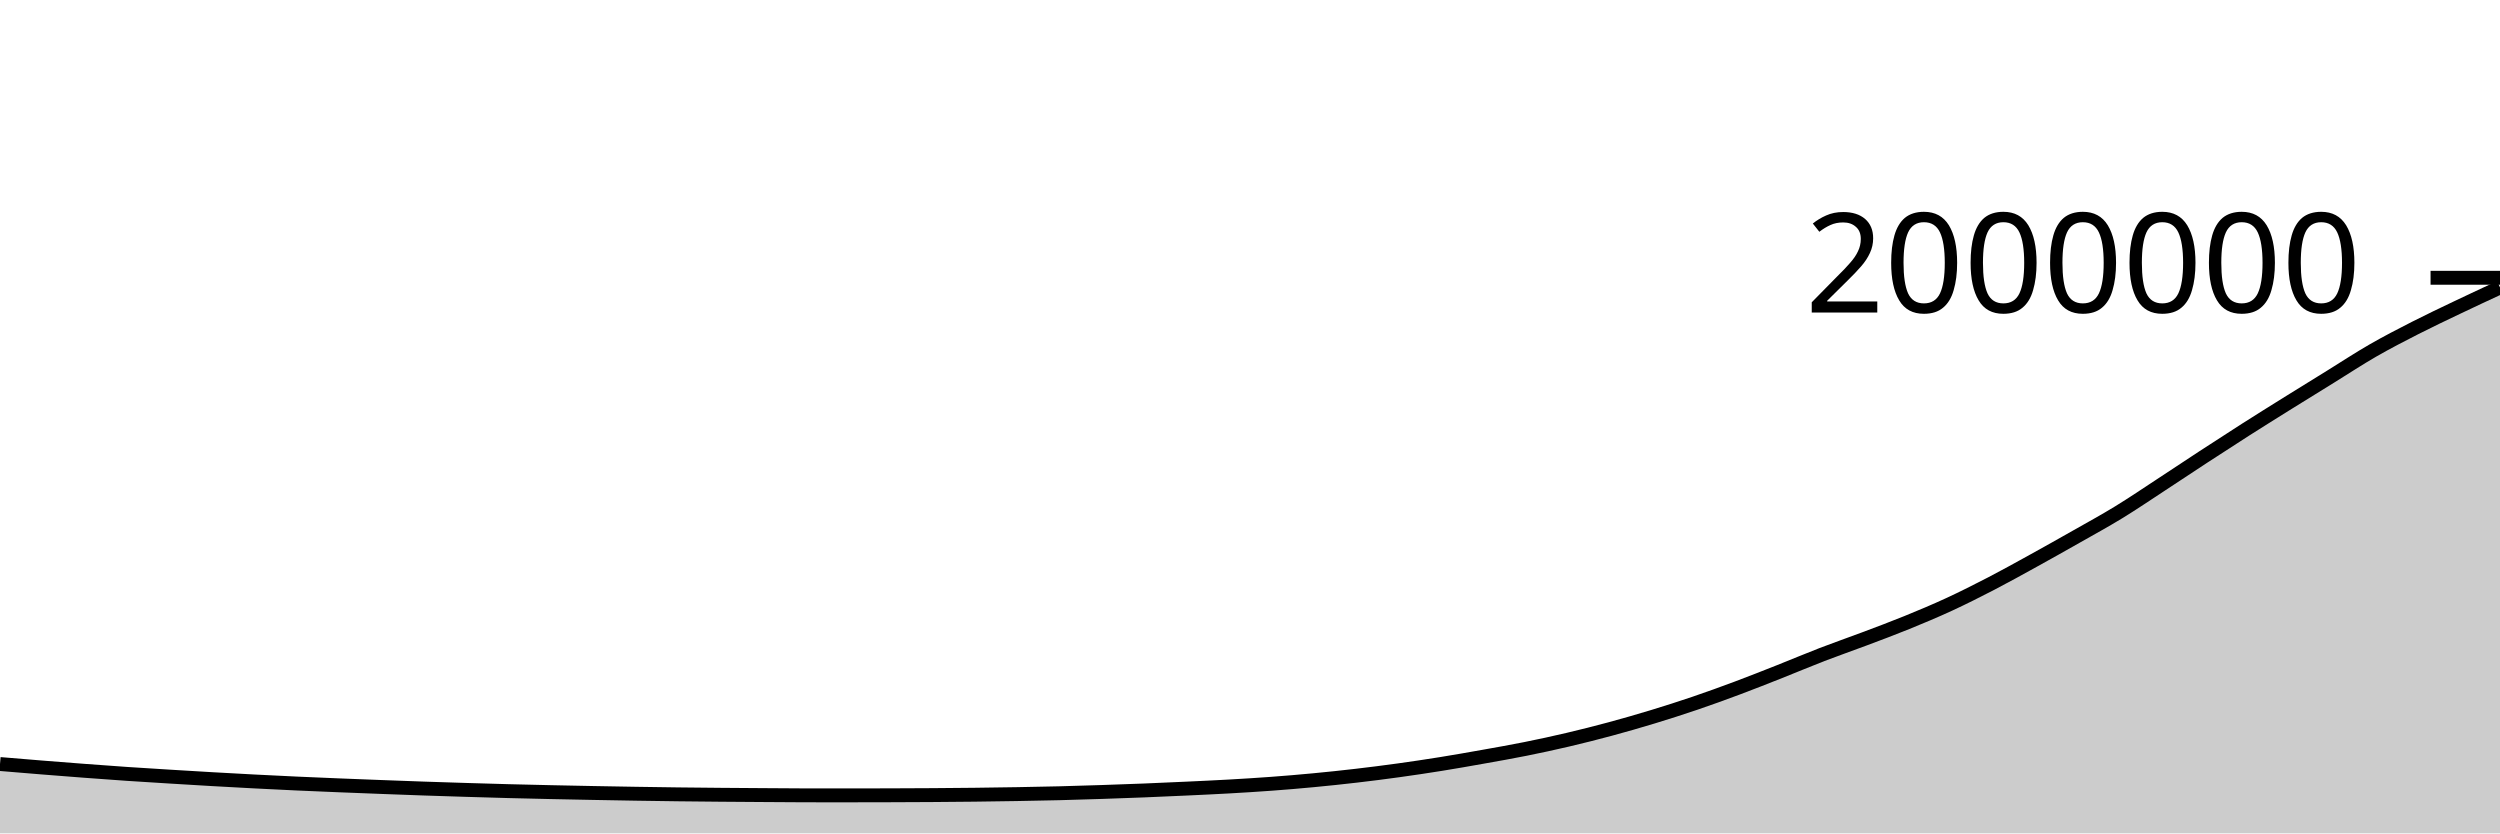
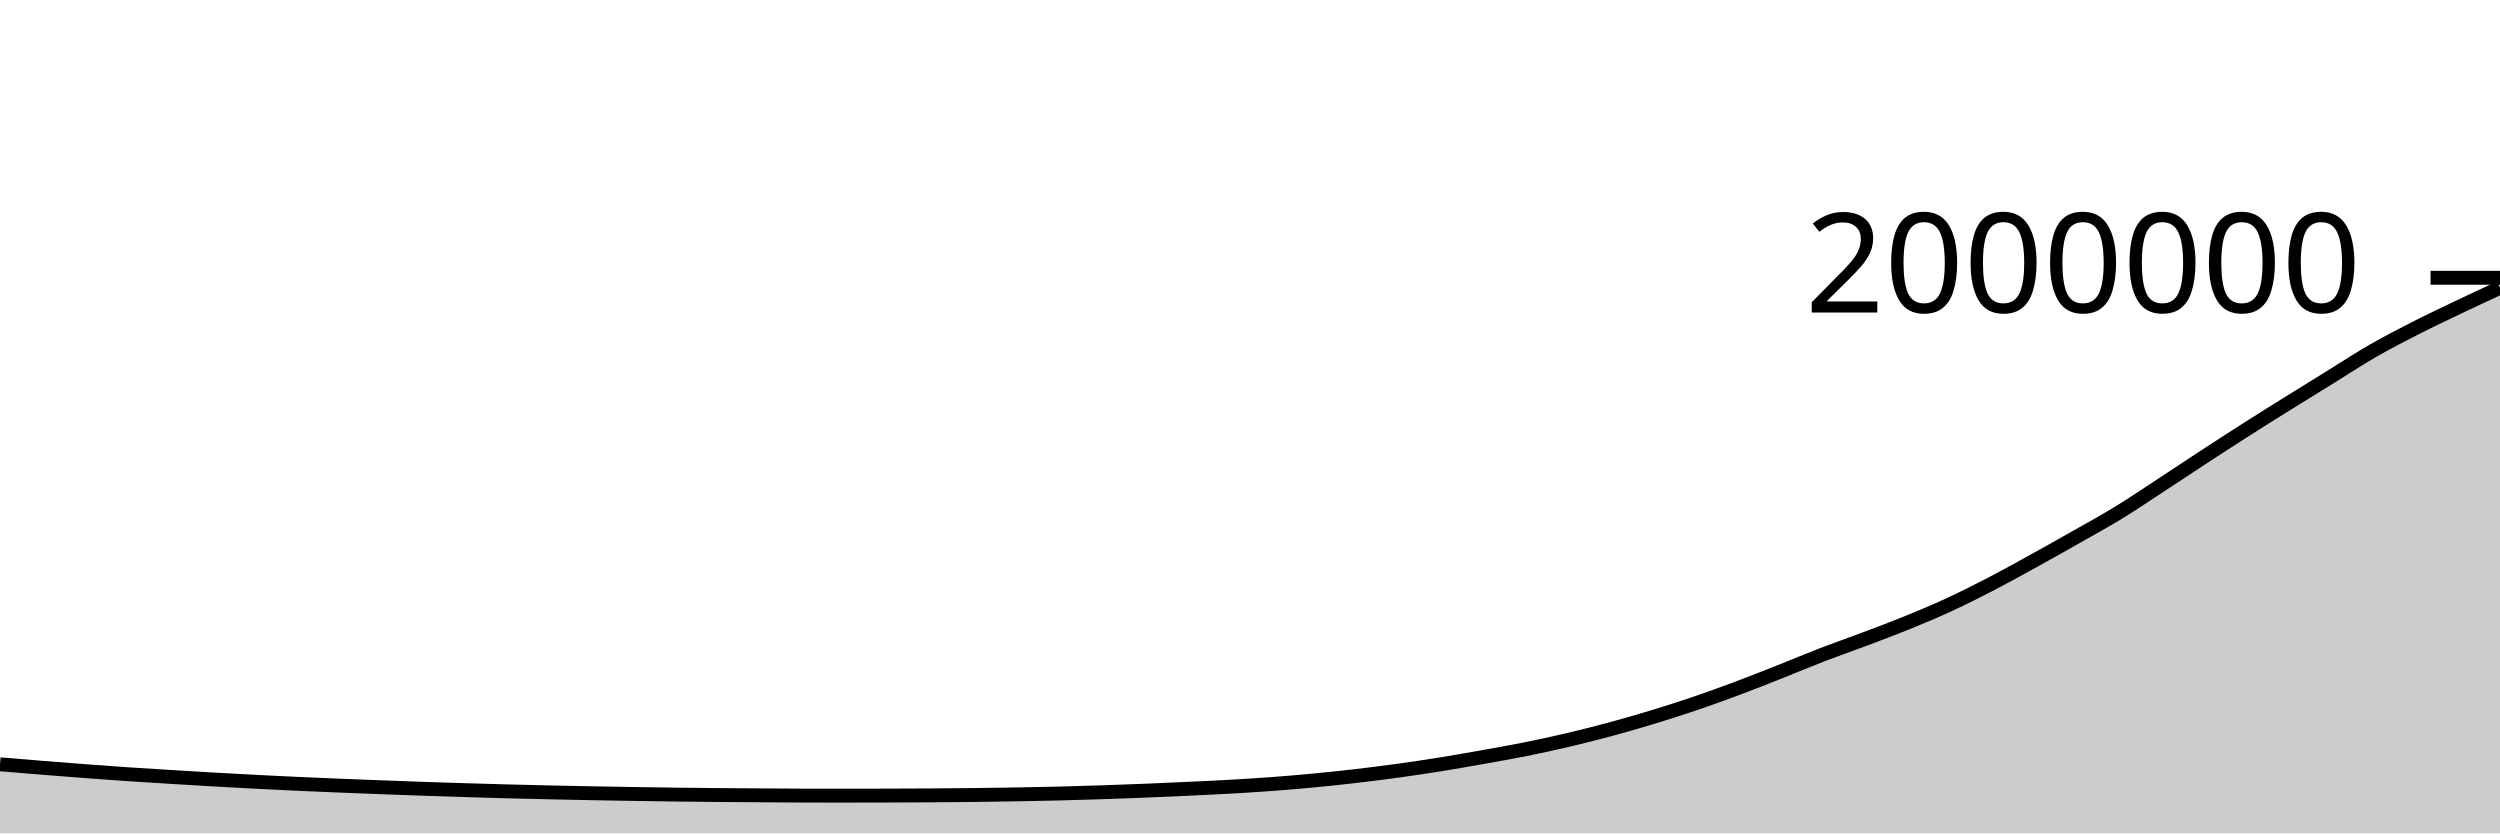
<svg xmlns="http://www.w3.org/2000/svg" viewBox="0 0 180 60">
  <g transform="translate(0,20)">
-     <path class="area" fill="rgba(0, 0, 0, 0.2)" d="M0,35.01C1.017,35.095,2.034,35.18,3.051,35.262C4.068,35.344,5.085,35.424,6.102,35.5C7.119,35.577,8.136,35.652,9.153,35.721C10.169,35.79,11.186,35.851,12.203,35.914C13.22,35.977,14.237,36.038,15.254,36.097C16.271,36.155,17.288,36.211,18.305,36.264C19.322,36.317,20.339,36.367,21.356,36.414C22.373,36.461,23.39,36.503,24.407,36.544C25.424,36.586,26.441,36.624,27.458,36.663C28.475,36.701,29.492,36.74,30.508,36.775C31.525,36.81,32.542,36.842,33.559,36.873C34.576,36.904,35.593,36.934,36.61,36.961C37.627,36.988,38.644,37.011,39.661,37.033C40.678,37.055,41.695,37.076,42.712,37.095C43.729,37.115,44.746,37.132,45.763,37.149C46.78,37.165,47.797,37.18,48.814,37.193C49.831,37.205,50.847,37.216,51.864,37.224C52.881,37.233,53.898,37.239,54.915,37.246C55.932,37.253,56.949,37.264,57.966,37.265C58.983,37.266,60,37.267,61.017,37.267C62.034,37.267,63.051,37.264,64.068,37.261C65.085,37.257,66.102,37.254,67.119,37.247C68.136,37.24,69.153,37.232,70.169,37.22C71.186,37.208,72.203,37.193,73.22,37.176C74.237,37.158,75.254,37.139,76.271,37.114C77.288,37.088,78.305,37.057,79.322,37.023C80.339,36.99,81.356,36.953,82.373,36.913C83.39,36.872,84.407,36.826,85.424,36.779C86.441,36.731,87.458,36.686,88.475,36.628C89.492,36.571,90.508,36.508,91.525,36.433C92.542,36.358,93.559,36.273,94.576,36.176C95.593,36.08,96.61,35.973,97.627,35.854C98.644,35.736,99.661,35.607,100.678,35.466C101.695,35.325,102.712,35.173,103.729,35.01C104.746,34.847,105.763,34.668,106.78,34.486C107.797,34.305,108.814,34.127,109.831,33.923C110.847,33.719,111.864,33.499,112.881,33.26C113.898,33.021,114.915,32.764,115.932,32.49C116.949,32.215,117.966,31.923,118.983,31.614C120,31.304,121.017,30.98,122.034,30.634C123.051,30.288,124.068,29.919,125.085,29.539C126.102,29.159,127.119,28.755,128.136,28.353C129.153,27.951,130.169,27.519,131.186,27.127C132.203,26.735,133.22,26.385,134.237,26.001C135.254,25.618,136.271,25.24,137.288,24.826C138.305,24.412,139.322,23.986,140.339,23.516C141.356,23.046,142.373,22.533,143.39,22.006C144.407,21.478,145.424,20.912,146.441,20.351C147.458,19.791,148.475,19.218,149.492,18.641C150.508,18.063,151.525,17.51,152.542,16.888C153.559,16.266,154.576,15.574,155.593,14.909C156.61,14.244,157.627,13.563,158.644,12.899C159.661,12.235,160.678,11.575,161.695,10.926C162.712,10.278,163.729,9.644,164.746,9.01C165.763,8.375,166.78,7.75,167.797,7.122C168.814,6.493,169.831,5.823,170.847,5.238C171.864,4.653,172.881,4.129,173.898,3.611C174.915,3.092,175.932,2.612,176.949,2.126C177.966,1.64,178.983,1.167,180,0.694L180,40C178.983,40,177.966,40,176.949,40C175.932,40,174.915,40,173.898,40C172.881,40,171.864,40,170.847,40C169.831,40,168.814,40,167.797,40C166.78,40,165.763,40,164.746,40C163.729,40,162.712,40,161.695,40C160.678,40,159.661,40,158.644,40C157.627,40,156.61,40,155.593,40C154.576,40,153.559,40,152.542,40C151.525,40,150.508,40,149.492,40C148.475,40,147.458,40,146.441,40C145.424,40,144.407,40,143.39,40C142.373,40,141.356,40,140.339,40C139.322,40,138.305,40,137.288,40C136.271,40,135.254,40,134.237,40C133.22,40,132.203,40,131.186,40C130.169,40,129.153,40,128.136,40C127.119,40,126.102,40,125.085,40C124.068,40,123.051,40,122.034,40C121.017,40,120,40,118.983,40C117.966,40,116.949,40,115.932,40C114.915,40,113.898,40,112.881,40C111.864,40,110.847,40,109.831,40C108.814,40,107.797,40,106.78,40C105.763,40,104.746,40,103.729,40C102.712,40,101.695,40,100.678,40C99.661,40,98.644,40,97.627,40C96.61,40,95.593,40,94.576,40C93.559,40,92.542,40,91.525,40C90.508,40,89.492,40,88.475,40C87.458,40,86.441,40,85.424,40C84.407,40,83.39,40,82.373,40C81.356,40,80.339,40,79.322,40C78.305,40,77.288,40,76.271,40C75.254,40,74.237,40,73.22,40C72.203,40,71.186,40,70.169,40C69.153,40,68.136,40,67.119,40C66.102,40,65.085,40,64.068,40C63.051,40,62.034,40,61.017,40C60,40,58.983,40,57.966,40C56.949,40,55.932,40,54.915,40C53.898,40,52.881,40,51.864,40C50.847,40,49.831,40,48.814,40C47.797,40,46.78,40,45.763,40C44.746,40,43.729,40,42.712,40C41.695,40,40.678,40,39.661,40C38.644,40,37.627,40,36.61,40C35.593,40,34.576,40,33.559,40C32.542,40,31.525,40,30.508,40C29.492,40,28.475,40,27.458,40C26.441,40,25.424,40,24.407,40C23.39,40,22.373,40,21.356,40C20.339,40,19.322,40,18.305,40C17.288,40,16.271,40,15.254,40C14.237,40,13.22,40,12.203,40C11.186,40,10.169,40,9.153,40C8.136,40,7.119,40,6.102,40C5.085,40,4.068,40,3.051,40C2.034,40,1.017,40,0,40Z" />
-     <path class="line" stroke="black" fill="none" d="M0,35.01C1.017,35.095,2.034,35.18,3.051,35.262C4.068,35.344,5.085,35.424,6.102,35.5C7.119,35.577,8.136,35.652,9.153,35.721C10.169,35.79,11.186,35.851,12.203,35.914C13.22,35.977,14.237,36.038,15.254,36.097C16.271,36.155,17.288,36.211,18.305,36.264C19.322,36.317,20.339,36.367,21.356,36.414C22.373,36.461,23.39,36.503,24.407,36.544C25.424,36.586,26.441,36.624,27.458,36.663C28.475,36.701,29.492,36.74,30.508,36.775C31.525,36.81,32.542,36.842,33.559,36.873C34.576,36.904,35.593,36.934,36.61,36.961C37.627,36.988,38.644,37.011,39.661,37.033C40.678,37.055,41.695,37.076,42.712,37.095C43.729,37.115,44.746,37.132,45.763,37.149C46.78,37.165,47.797,37.18,48.814,37.193C49.831,37.205,50.847,37.216,51.864,37.224C52.881,37.233,53.898,37.239,54.915,37.246C55.932,37.253,56.949,37.264,57.966,37.265C58.983,37.266,60,37.267,61.017,37.267C62.034,37.267,63.051,37.264,64.068,37.261C65.085,37.257,66.102,37.254,67.119,37.247C68.136,37.24,69.153,37.232,70.169,37.22C71.186,37.208,72.203,37.193,73.22,37.176C74.237,37.158,75.254,37.139,76.271,37.114C77.288,37.088,78.305,37.057,79.322,37.023C80.339,36.99,81.356,36.953,82.373,36.913C83.39,36.872,84.407,36.826,85.424,36.779C86.441,36.731,87.458,36.686,88.475,36.628C89.492,36.571,90.508,36.508,91.525,36.433C92.542,36.358,93.559,36.273,94.576,36.176C95.593,36.08,96.61,35.973,97.627,35.854C98.644,35.736,99.661,35.607,100.678,35.466C101.695,35.325,102.712,35.173,103.729,35.01C104.746,34.847,105.763,34.668,106.78,34.486C107.797,34.305,108.814,34.127,109.831,33.923C110.847,33.719,111.864,33.499,112.881,33.26C113.898,33.021,114.915,32.764,115.932,32.49C116.949,32.215,117.966,31.923,118.983,31.614C120,31.304,121.017,30.98,122.034,30.634C123.051,30.288,124.068,29.919,125.085,29.539C126.102,29.159,127.119,28.755,128.136,28.353C129.153,27.951,130.169,27.519,131.186,27.127C132.203,26.735,133.22,26.385,134.237,26.001C135.254,25.618,136.271,25.24,137.288,24.826C138.305,24.412,139.322,23.986,140.339,23.516C141.356,23.046,142.373,22.533,143.39,22.006C144.407,21.478,145.424,20.912,146.441,20.351C147.458,19.791,148.475,19.218,149.492,18.641C150.508,18.063,151.525,17.51,152.542,16.888C153.559,16.266,154.576,15.574,155.593,14.909C156.61,14.244,157.627,13.563,158.644,12.899C159.661,12.235,160.678,11.575,161.695,10.926C162.712,10.278,163.729,9.644,164.746,9.01C165.763,8.375,166.78,7.75,167.797,7.122C168.814,6.493,169.831,5.823,170.847,5.238C171.864,4.653,172.881,4.129,173.898,3.611C174.915,3.092,175.932,2.612,176.949,2.126C177.966,1.64,178.983,1.167,180,0.694" />
+     <path class="area" fill="rgba(0, 0, 0, 0.2)" d="M0,35.029C1.017,35.114,2.034,35.199,3.051,35.281C4.068,35.363,5.085,35.443,6.102,35.519C7.119,35.596,8.136,35.671,9.153,35.74C10.169,35.809,11.186,35.87,12.203,35.933C13.22,35.996,14.237,36.057,15.254,36.116C16.271,36.174,17.288,36.23,18.305,36.283C19.322,36.336,20.339,36.386,21.356,36.433C22.373,36.48,23.39,36.522,24.407,36.564C25.424,36.605,26.441,36.643,27.458,36.682C28.475,36.72,29.492,36.759,30.508,36.794C31.525,36.83,32.542,36.862,33.559,36.892C34.576,36.923,35.593,36.954,36.61,36.98C37.627,37.007,38.644,37.03,39.661,37.052C40.678,37.075,41.695,37.095,42.712,37.115C43.729,37.134,44.746,37.152,45.763,37.168C46.78,37.184,47.797,37.199,48.814,37.212C49.831,37.224,50.847,37.235,51.864,37.244C52.881,37.253,53.898,37.258,54.915,37.265C55.932,37.272,56.949,37.283,57.966,37.284C58.983,37.285,60,37.286,61.017,37.286C62.034,37.286,63.051,37.283,64.068,37.28C65.085,37.277,66.102,37.273,67.119,37.267C68.136,37.26,69.153,37.251,70.169,37.239C71.186,37.228,72.203,37.213,73.22,37.195C74.237,37.178,75.254,37.159,76.271,37.133C77.288,37.108,78.305,37.076,79.322,37.043C80.339,37.009,81.356,36.973,82.373,36.932C83.39,36.891,84.407,36.845,85.424,36.798C86.441,36.751,87.458,36.706,88.475,36.648C89.492,36.59,90.508,36.528,91.525,36.453C92.542,36.377,93.559,36.292,94.576,36.196C95.593,36.099,96.61,35.992,97.627,35.874C98.644,35.755,99.661,35.627,100.678,35.486C101.695,35.345,102.712,35.193,103.729,35.03C104.746,34.866,105.763,34.687,106.78,34.506C107.797,34.325,108.814,34.147,109.831,33.943C110.847,33.738,111.864,33.519,112.881,33.28C113.898,33.041,114.915,32.784,115.932,32.509C116.949,32.235,117.966,31.943,118.983,31.633C120,31.324,121.017,30.999,122.034,30.654C123.051,30.308,124.068,29.939,125.085,29.559C126.102,29.179,127.119,28.775,128.136,28.373C129.153,27.971,130.169,27.539,131.186,27.147C132.203,26.755,133.22,26.405,134.237,26.021C135.254,25.638,136.271,25.26,137.288,24.846C138.305,24.432,139.322,24.006,140.339,23.536C141.356,23.066,142.373,22.553,143.39,22.026C144.407,21.498,145.424,20.932,146.441,20.371C147.458,19.811,148.475,19.238,149.492,18.661C150.508,18.083,151.525,17.53,152.542,16.908C153.559,16.286,154.576,15.594,155.593,14.929C156.61,14.264,157.627,13.583,158.644,12.919C159.661,12.256,160.678,11.595,161.695,10.947C162.712,10.298,163.729,9.664,164.746,9.03C165.763,8.396,166.78,7.77,167.797,7.142C168.814,6.513,169.831,5.844,170.847,5.258C171.864,4.673,172.881,4.15,173.898,3.631C174.915,3.112,175.932,2.633,176.949,2.146C177.966,1.66,178.983,1.187,180,0.714L180,40C178.983,40,177.966,40,176.949,40C175.932,40,174.915,40,173.898,40C172.881,40,171.864,40,170.847,40C169.831,40,168.814,40,167.797,40C166.78,40,165.763,40,164.746,40C163.729,40,162.712,40,161.695,40C160.678,40,159.661,40,158.644,40C157.627,40,156.61,40,155.593,40C154.576,40,153.559,40,152.542,40C151.525,40,150.508,40,149.492,40C148.475,40,147.458,40,146.441,40C145.424,40,144.407,40,143.39,40C142.373,40,141.356,40,140.339,40C139.322,40,138.305,40,137.288,40C136.271,40,135.254,40,134.237,40C133.22,40,132.203,40,131.186,40C130.169,40,129.153,40,128.136,40C127.119,40,126.102,40,125.085,40C124.068,40,123.051,40,122.034,40C121.017,40,120,40,118.983,40C117.966,40,116.949,40,115.932,40C114.915,40,113.898,40,112.881,40C111.864,40,110.847,40,109.831,40C108.814,40,107.797,40,106.78,40C105.763,40,104.746,40,103.729,40C102.712,40,101.695,40,100.678,40C99.661,40,98.644,40,97.627,40C96.61,40,95.593,40,94.576,40C93.559,40,92.542,40,91.525,40C90.508,40,89.492,40,88.475,40C87.458,40,86.441,40,85.424,40C84.407,40,83.39,40,82.373,40C81.356,40,80.339,40,79.322,40C78.305,40,77.288,40,76.271,40C75.254,40,74.237,40,73.22,40C72.203,40,71.186,40,70.169,40C69.153,40,68.136,40,67.119,40C66.102,40,65.085,40,64.068,40C63.051,40,62.034,40,61.017,40C60,40,58.983,40,57.966,40C56.949,40,55.932,40,54.915,40C53.898,40,52.881,40,51.864,40C50.847,40,49.831,40,48.814,40C47.797,40,46.78,40,45.763,40C44.746,40,43.729,40,42.712,40C41.695,40,40.678,40,39.661,40C38.644,40,37.627,40,36.61,40C35.593,40,34.576,40,33.559,40C32.542,40,31.525,40,30.508,40C29.492,40,28.475,40,27.458,40C26.441,40,25.424,40,24.407,40C23.39,40,22.373,40,21.356,40C20.339,40,19.322,40,18.305,40C17.288,40,16.271,40,15.254,40C14.237,40,13.22,40,12.203,40C11.186,40,10.169,40,9.153,40C8.136,40,7.119,40,6.102,40C5.085,40,4.068,40,3.051,40C2.034,40,1.017,40,0,40Z" />
+     <path class="line" stroke="black" fill="none" d="M0,35.029C1.017,35.114,2.034,35.199,3.051,35.281C4.068,35.363,5.085,35.443,6.102,35.519C7.119,35.596,8.136,35.671,9.153,35.74C10.169,35.809,11.186,35.87,12.203,35.933C13.22,35.996,14.237,36.057,15.254,36.116C16.271,36.174,17.288,36.23,18.305,36.283C19.322,36.336,20.339,36.386,21.356,36.433C22.373,36.48,23.39,36.522,24.407,36.564C25.424,36.605,26.441,36.643,27.458,36.682C28.475,36.72,29.492,36.759,30.508,36.794C31.525,36.83,32.542,36.862,33.559,36.892C34.576,36.923,35.593,36.954,36.61,36.98C37.627,37.007,38.644,37.03,39.661,37.052C40.678,37.075,41.695,37.095,42.712,37.115C43.729,37.134,44.746,37.152,45.763,37.168C46.78,37.184,47.797,37.199,48.814,37.212C49.831,37.224,50.847,37.235,51.864,37.244C52.881,37.253,53.898,37.258,54.915,37.265C55.932,37.272,56.949,37.283,57.966,37.284C58.983,37.285,60,37.286,61.017,37.286C62.034,37.286,63.051,37.283,64.068,37.28C65.085,37.277,66.102,37.273,67.119,37.267C68.136,37.26,69.153,37.251,70.169,37.239C71.186,37.228,72.203,37.213,73.22,37.195C74.237,37.178,75.254,37.159,76.271,37.133C77.288,37.108,78.305,37.076,79.322,37.043C80.339,37.009,81.356,36.973,82.373,36.932C83.39,36.891,84.407,36.845,85.424,36.798C86.441,36.751,87.458,36.706,88.475,36.648C89.492,36.59,90.508,36.528,91.525,36.453C92.542,36.377,93.559,36.292,94.576,36.196C95.593,36.099,96.61,35.992,97.627,35.874C98.644,35.755,99.661,35.627,100.678,35.486C101.695,35.345,102.712,35.193,103.729,35.03C104.746,34.866,105.763,34.687,106.78,34.506C107.797,34.325,108.814,34.147,109.831,33.943C110.847,33.738,111.864,33.519,112.881,33.28C113.898,33.041,114.915,32.784,115.932,32.509C116.949,32.235,117.966,31.943,118.983,31.633C120,31.324,121.017,30.999,122.034,30.654C123.051,30.308,124.068,29.939,125.085,29.559C126.102,29.179,127.119,28.775,128.136,28.373C129.153,27.971,130.169,27.539,131.186,27.147C132.203,26.755,133.22,26.405,134.237,26.021C135.254,25.638,136.271,25.26,137.288,24.846C138.305,24.432,139.322,24.006,140.339,23.536C141.356,23.066,142.373,22.553,143.39,22.026C144.407,21.498,145.424,20.932,146.441,20.371C147.458,19.811,148.475,19.238,149.492,18.661C150.508,18.083,151.525,17.53,152.542,16.908C153.559,16.286,154.576,15.594,155.593,14.929C156.61,14.264,157.627,13.583,158.644,12.919C159.661,12.256,160.678,11.595,161.695,10.947C162.712,10.298,163.729,9.664,164.746,9.03C165.763,8.396,166.78,7.77,167.797,7.142C168.814,6.513,169.831,5.844,170.847,5.258C171.864,4.673,172.881,4.15,173.898,3.631C174.915,3.112,175.932,2.633,176.949,2.146C177.966,1.66,178.983,1.187,180,0.714" />
    <path class="axis-ceiling" stroke-width="1" stroke="black" fill="none" d="M175,0L180,0" />
    <text class="axis-ceiling-label" font-family="sans-serif" text-anchor="end" font-size="10px" x="170" y="2.5">2000000</text>
  </g>
</svg>
